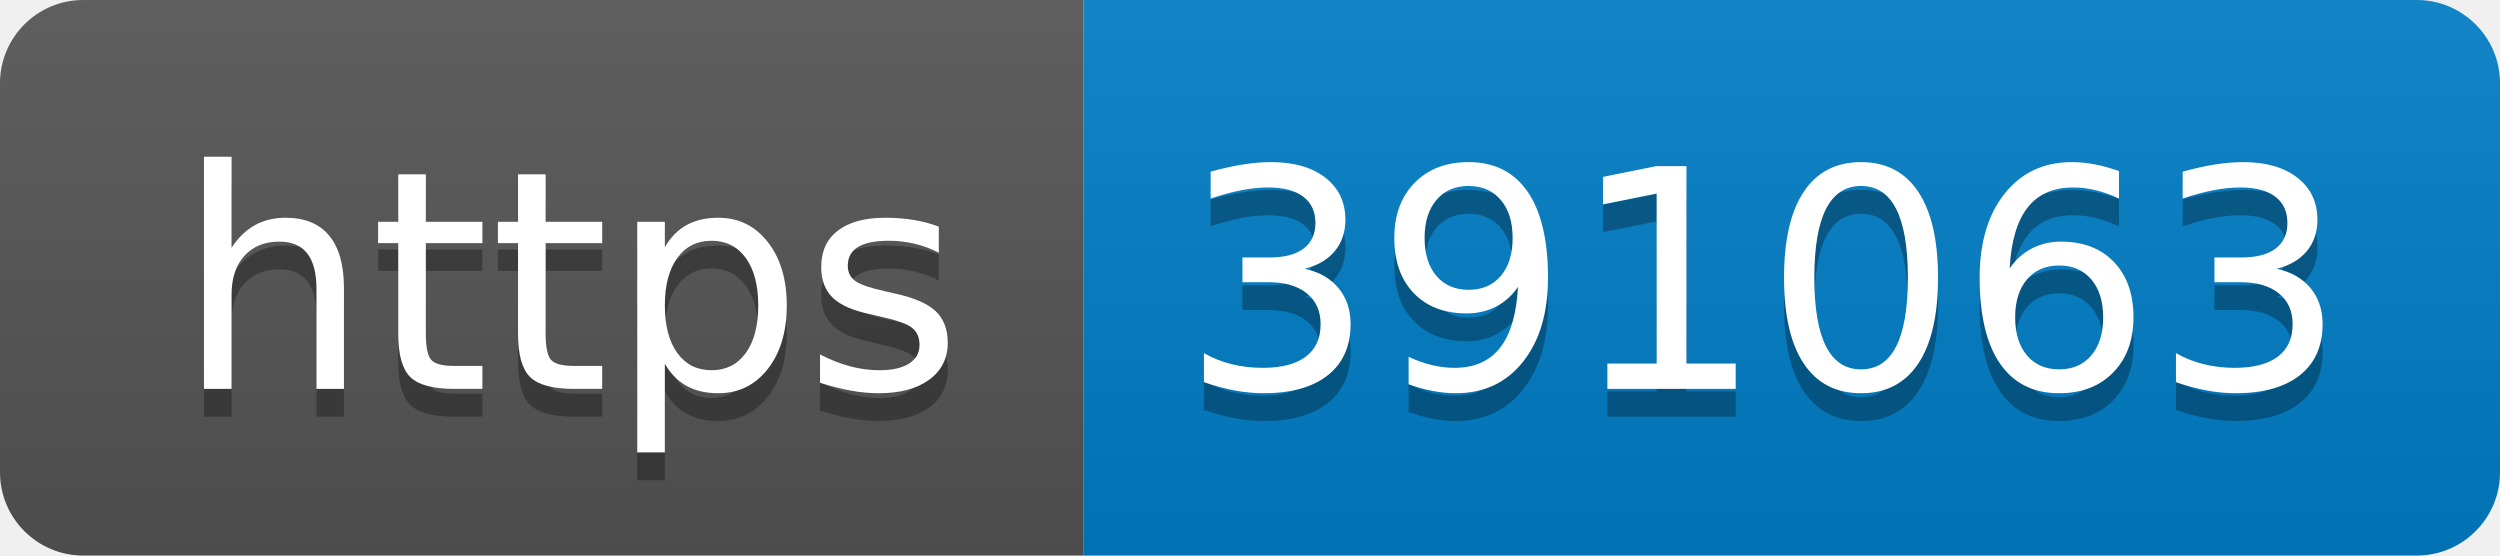
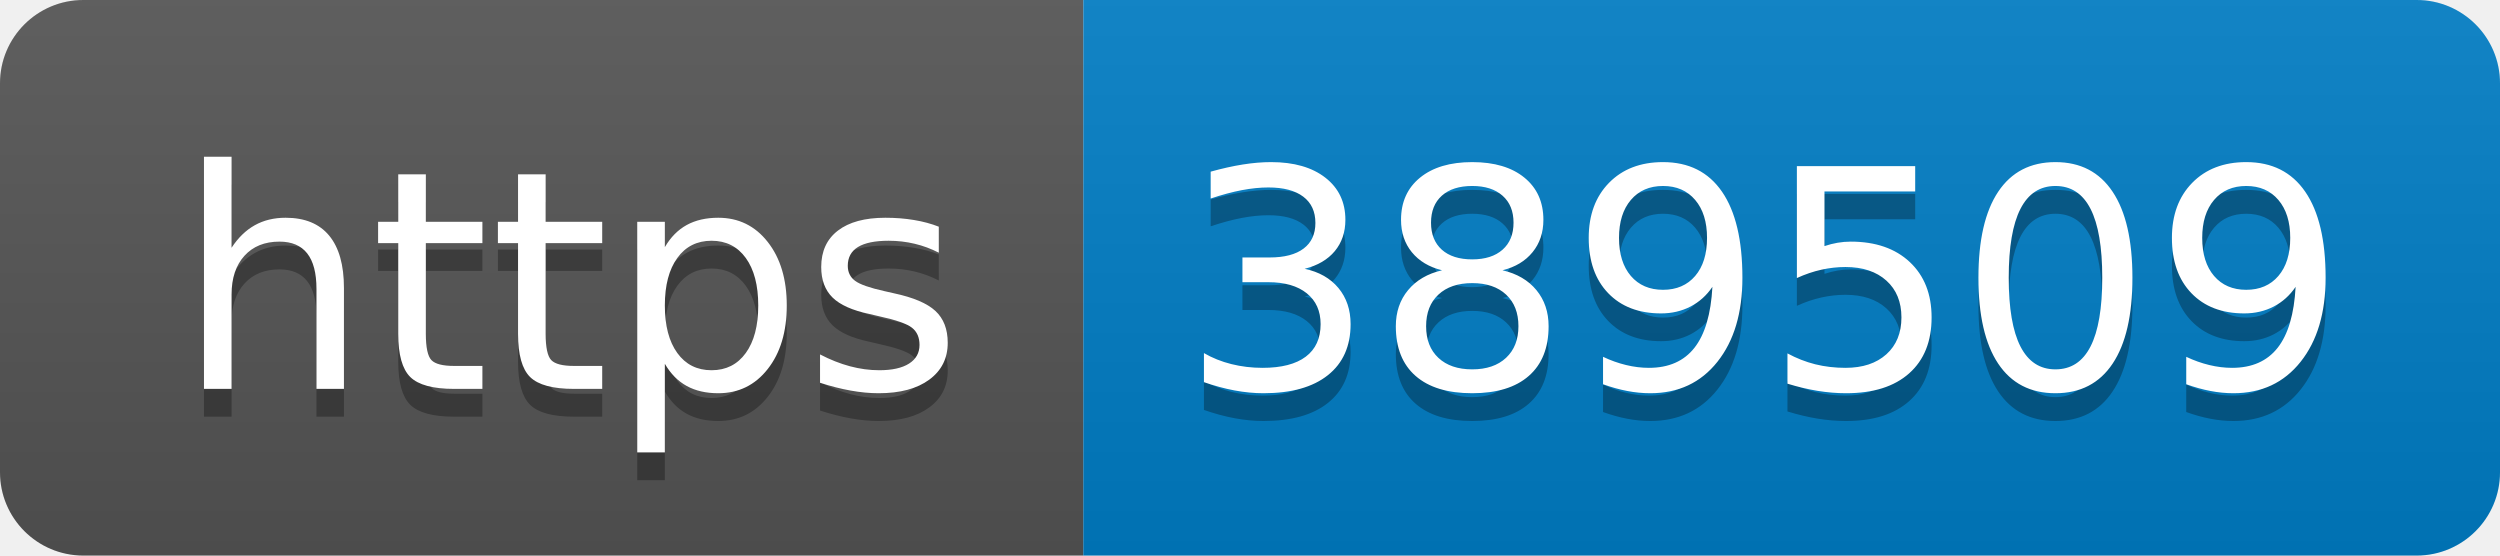
- <svg xmlns="http://www.w3.org/2000/svg" width="90" height="20" role="img" aria-label="https: 391063">
+ <svg xmlns="http://www.w3.org/2000/svg" width="90" height="20" role="img" aria-label="https: 389509">
  <linearGradient id="s" x2="0" y2="100%">
    <stop offset="0" stop-color="#bbb" stop-opacity=".1" />
    <stop offset="1" stop-opacity=".1" />
  </linearGradient>
  <clipPath id="r">
    <rect width="90" height="20" rx="3" fill="#fff" />
  </clipPath>
  <g clip-path="url(#r)">
    <rect width="39" height="20" fill="#555" />
    <rect x="39" width="51" height="20" fill="#007ec6" />
    <rect width="90" height="20" fill="url(#s)" />
  </g>
  <g fill="#fff" text-anchor="middle" font-family="Verdana,Geneva,DejaVu Sans,sans-serif" text-rendering="geometricPrecision" font-size="110">
    <text aria-hidden="true" x="205" y="150" fill="#010101" fill-opacity=".3" transform="scale(.1)" textLength="290">https</text>
    <text x="205" y="140" transform="scale(.1)" fill="#fff" textLength="290">https</text>
-     <text aria-hidden="true" x="635" y="150" fill="#010101" fill-opacity=".3" transform="scale(.1)" textLength="410">391063</text>
-     <text x="635" y="140" transform="scale(.1)" fill="#fff" textLength="410">391063</text>
+     <text aria-hidden="true" x="635" y="150" fill="#010101" fill-opacity=".3" transform="scale(.1)" textLength="410">389509</text>
+     <text x="635" y="140" transform="scale(.1)" fill="#fff" textLength="410">389509</text>
  </g>
</svg>
